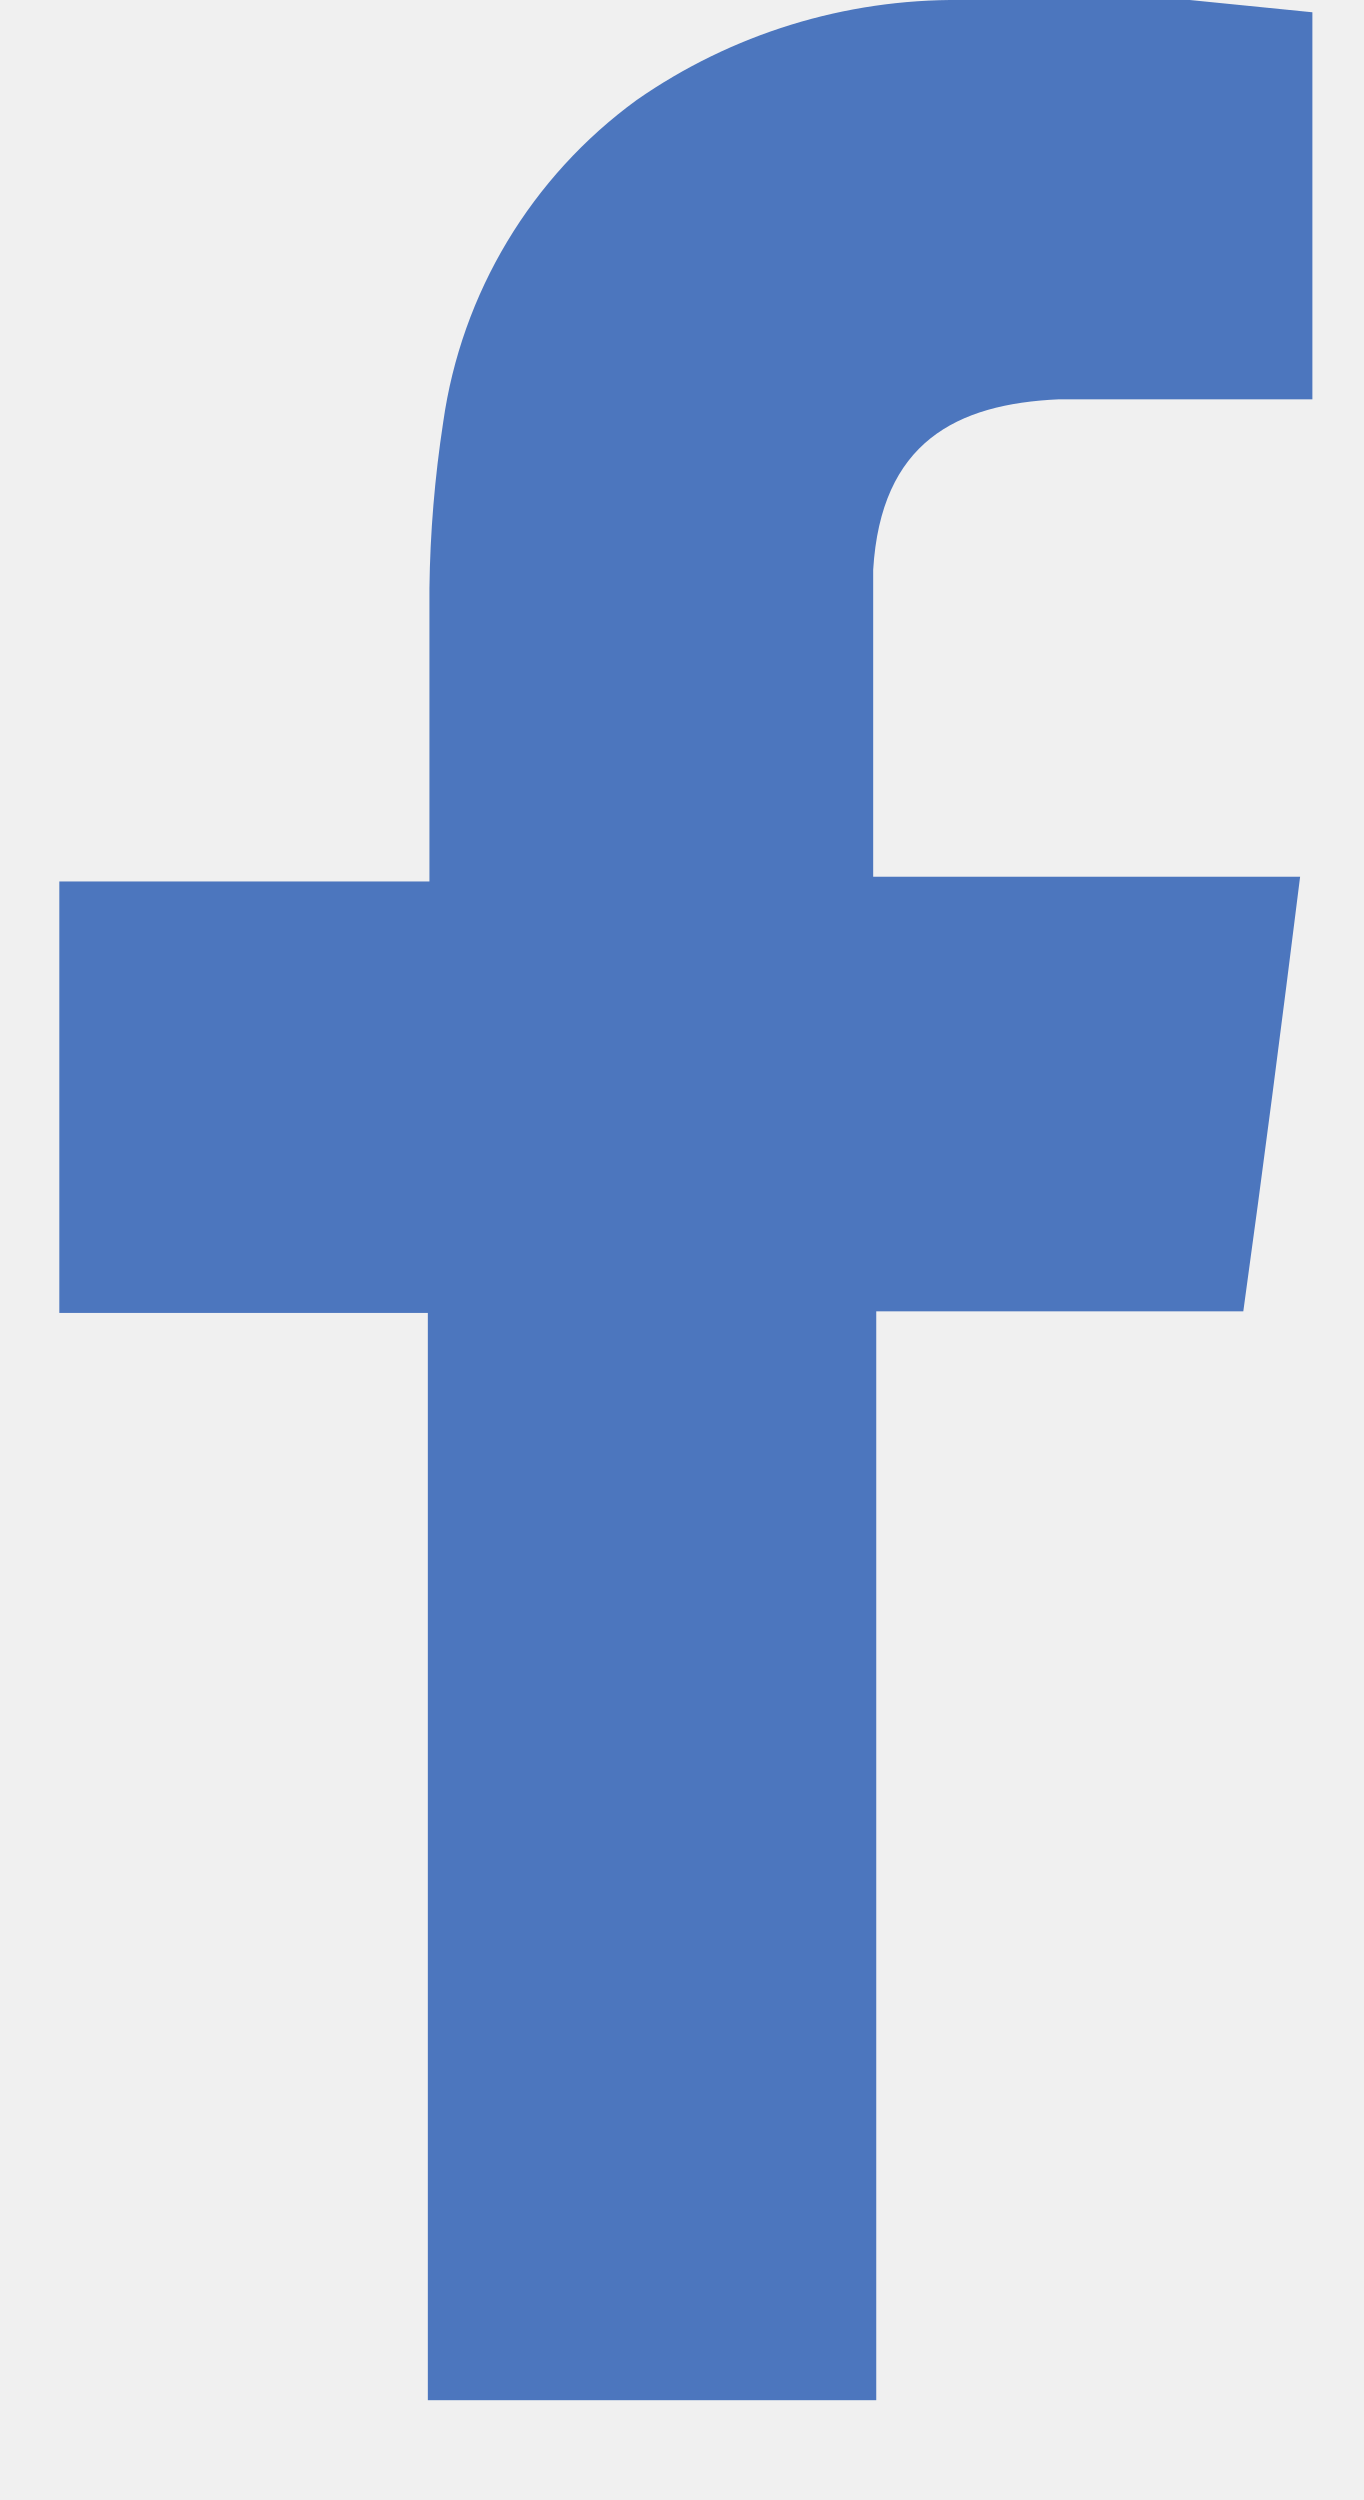
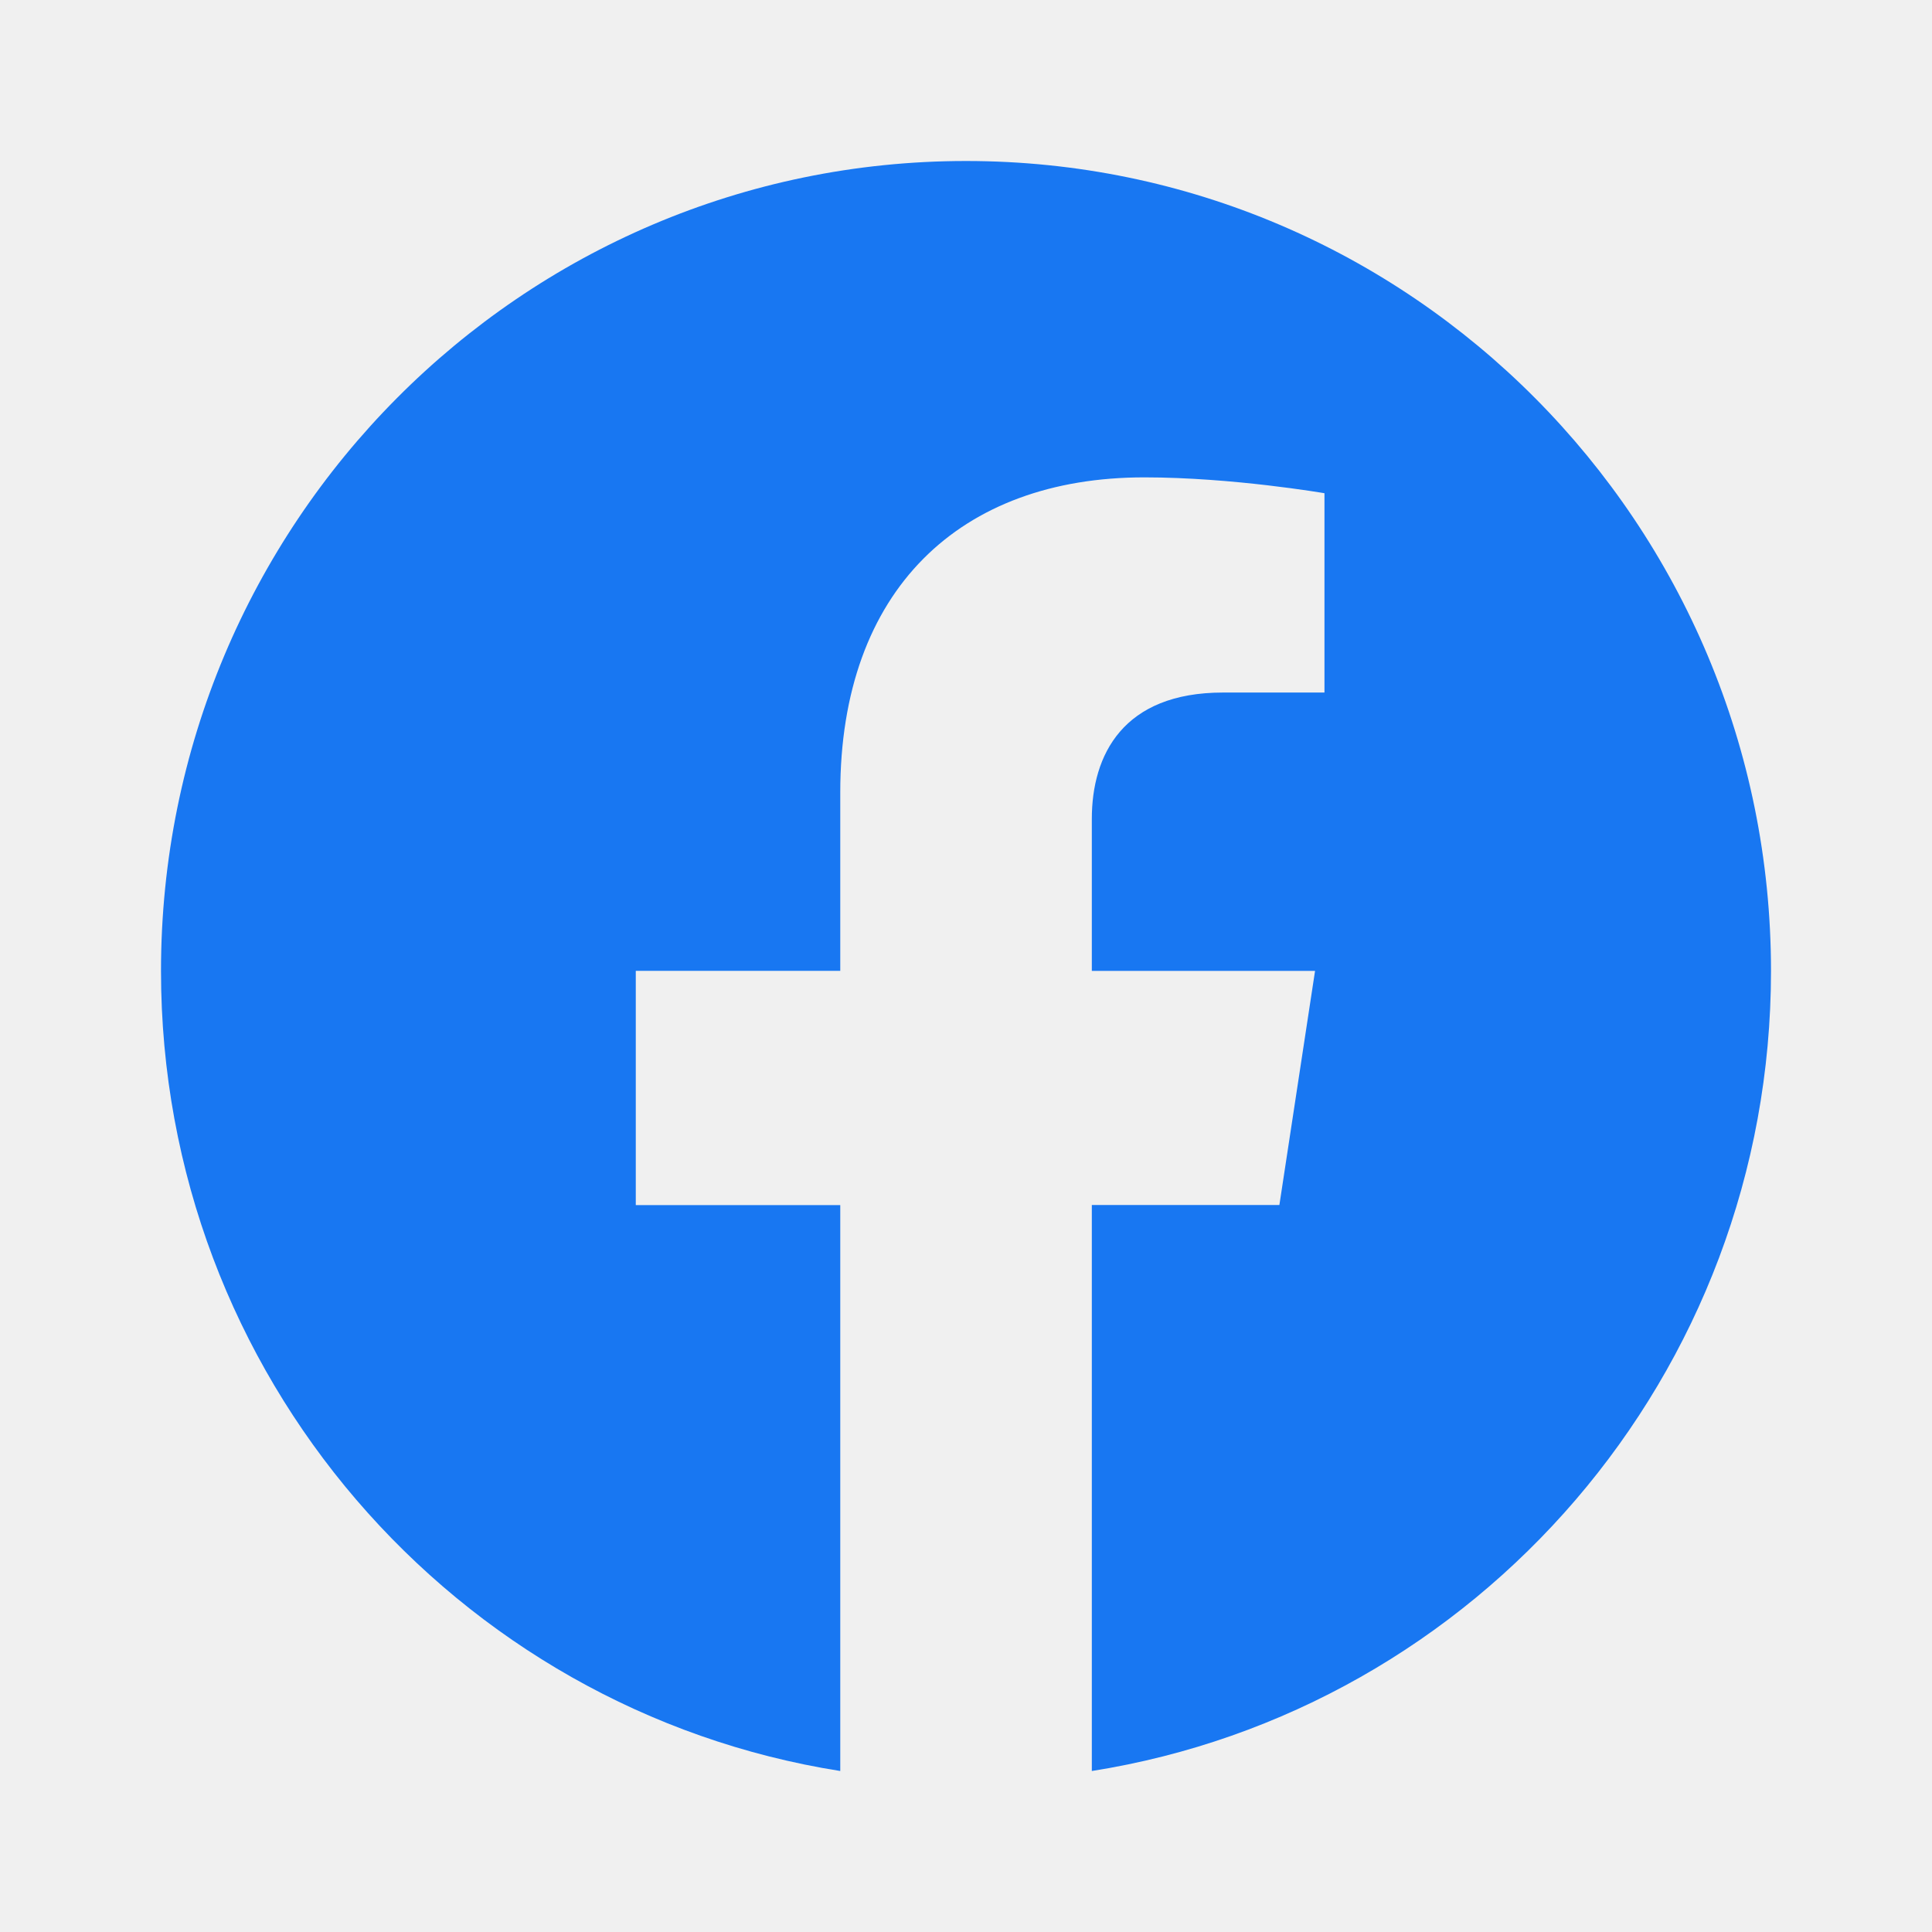
- <svg xmlns="http://www.w3.org/2000/svg" width="12" height="22">
-   <path fill="#4C76BE" fill-rule="evenodd" d="M9.32 3.514h2.229V.108L10.47 0H8.454a4.905 4.905 0 00-2.851.88A4.243 4.243 0 003.9 3.716c-.074.484-.115.971-.121 1.46v2.581H.522v3.797h3.243v9.568h3.946V11.54h3.23c.176-1.27.338-2.527.5-3.825H7.684V5.014c.068-1.122.73-1.46 1.635-1.5z" />
+ <svg xmlns="http://www.w3.org/2000/svg" xmlns:xlink="http://www.w3.org/1999/xlink" width="24" height="24" viewBox="0 0 24 24">
+   <defs>
+     <path id="gsa2gem8qa" d="M0.001 0.001L22 0.001 22 21.866 0.001 21.866z" />
+   </defs>
+   <g fill="none" fill-rule="evenodd">
+     <g>
+       <g>
+         <g>
+           <g>
+             <g transform="translate(-933 -600) translate(732 152) translate(178 440) translate(23 8) translate(1 1)">
+               <mask id="q7ij27n4vb" fill="#fff">
+                 <use xlink:href="#gsa2gem8qa" />
+               </mask>
+               <path fill="#1877F2" d="M21 11.061C21 5.505 16.523 1 11 1S1 5.505 1 11.061C1 16.083 4.657 20.245 9.438 21v-7.03h-2.54V11.06h2.54V8.845c0-2.522 1.492-3.915 3.777-3.915 1.094 0 2.238.197 2.238.197v2.476h-1.26c-1.243 0-1.63.775-1.63 1.57v1.888h2.773l-.443 2.908h-2.33V21c4.78-.755 8.437-4.917 8.437-9.939" mask="url(#q7ij27n4vb)" />
+             </g>
+           </g>
+         </g>
+       </g>
+     </g>
+   </g>
</svg>
